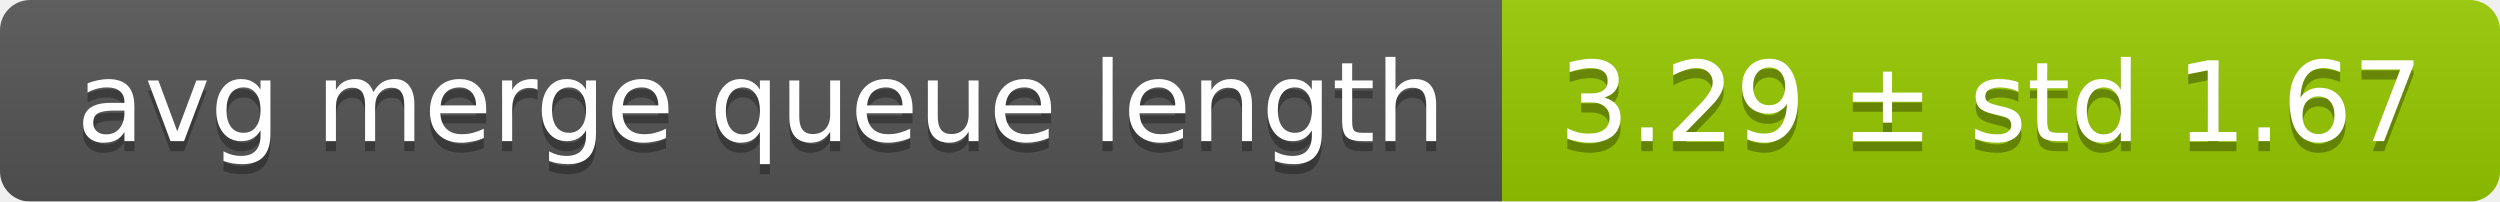
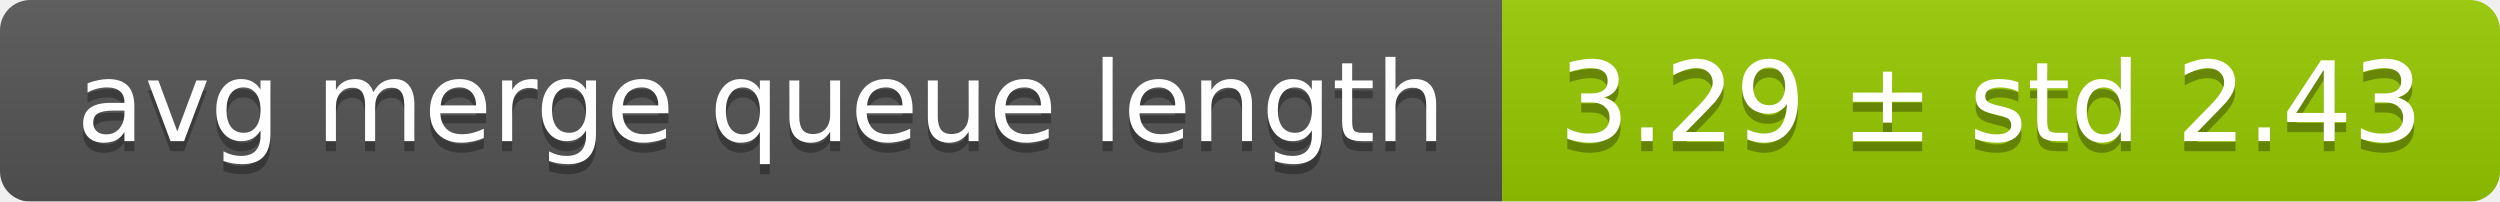
<svg xmlns="http://www.w3.org/2000/svg" width="248" height="20">
  <linearGradient id="smooth" x2="0" y2="100%">
    <stop offset="0" stop-color="#bbb" stop-opacity=".1" />
    <stop offset="1" stop-opacity=".1" />
  </linearGradient>
  <mask id="round">
    <rect width="248" height="20" rx="3" fill="#fff" />
  </mask>
  <g mask="url(#round)">
    <rect width="149" height="20" fill="#555" />
    <rect x="149" width="99" height="20" fill="#97ca00" />
    <rect width="248" height="20" fill="url(#smooth)" />
  </g>
  <g fill="#fff" text-anchor="middle" font-family="DejaVu Sans,Verdana,Geneva,sans-serif" font-size="11">
    <text x="75.5" y="15" fill="#010101" fill-opacity=".3">avg merge queue length</text>
    <text x="75.5" y="14">avg merge queue length</text>
-     <text x="197.5" y="15" fill="#010101" fill-opacity=".3">3.29 ± std 1.67</text>
-     <text x="197.5" y="14">3.29 ± std 1.67</text>
+     <text x="197.5" y="15" fill="#010101" fill-opacity=".3">3.29 ± std 2.43</text>
+     <text x="197.5" y="14">3.29 ± std 2.43</text>
  </g>
</svg>
